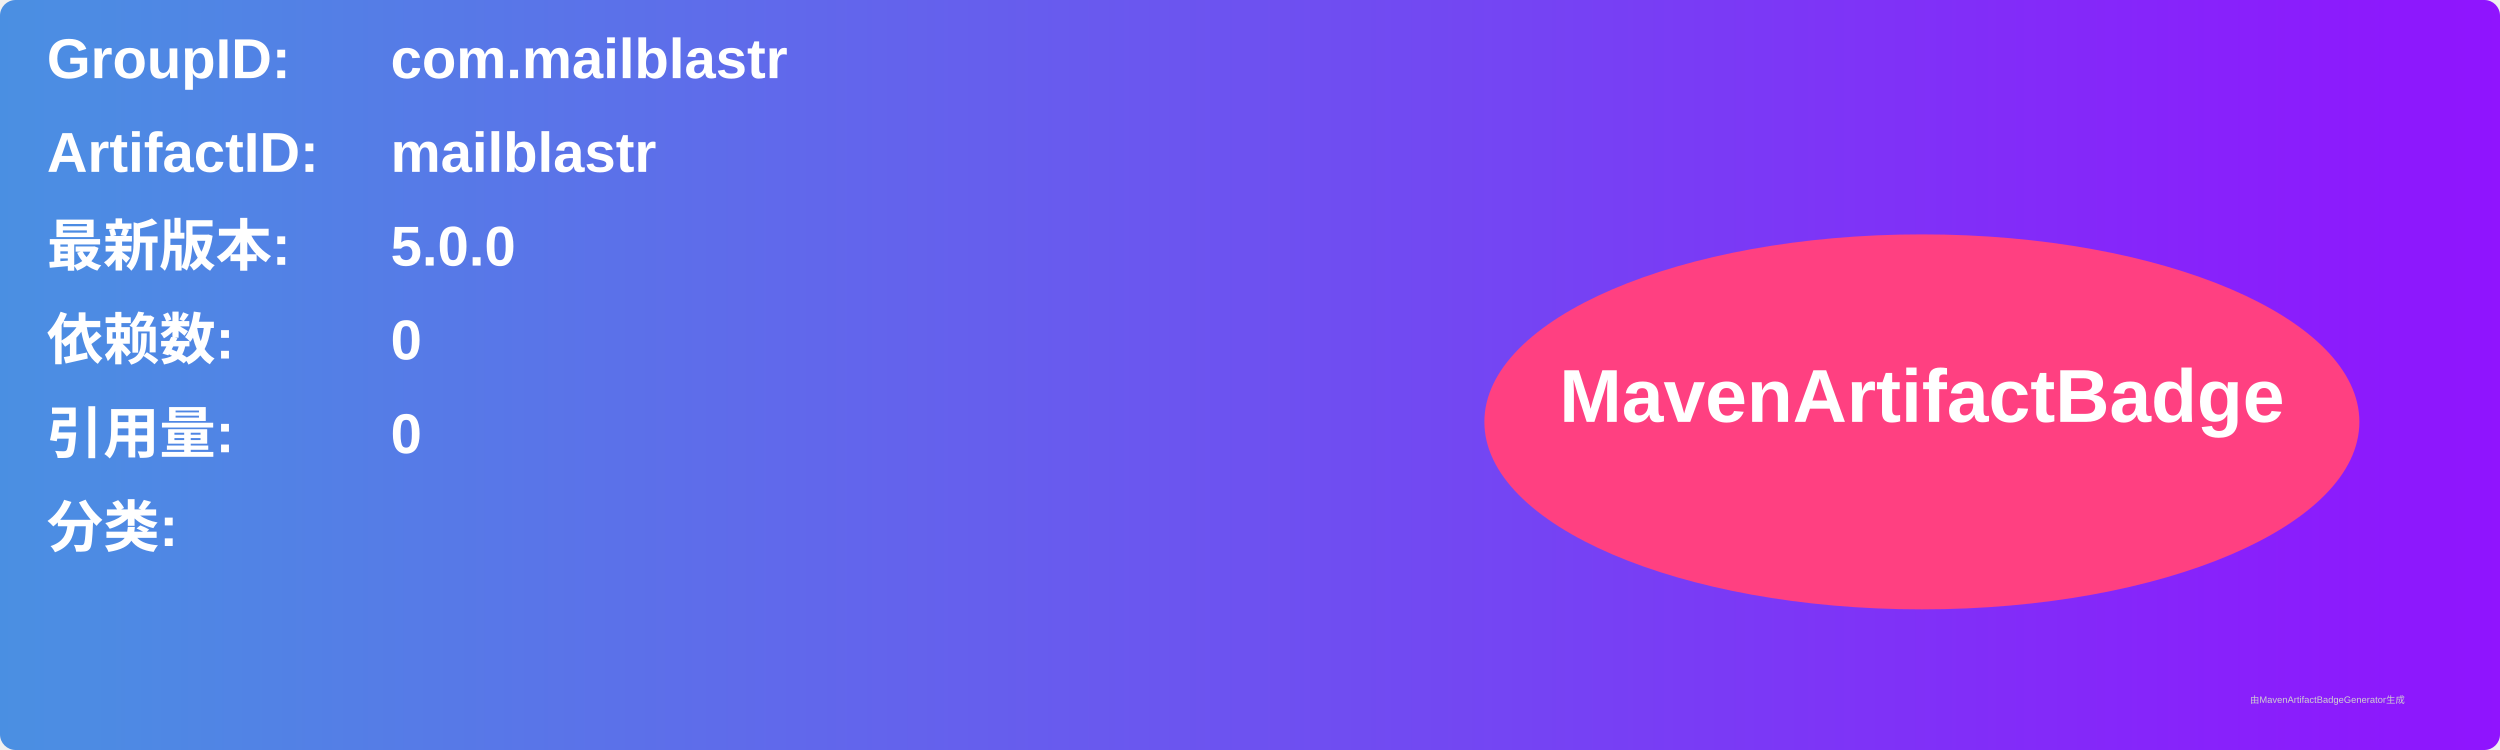
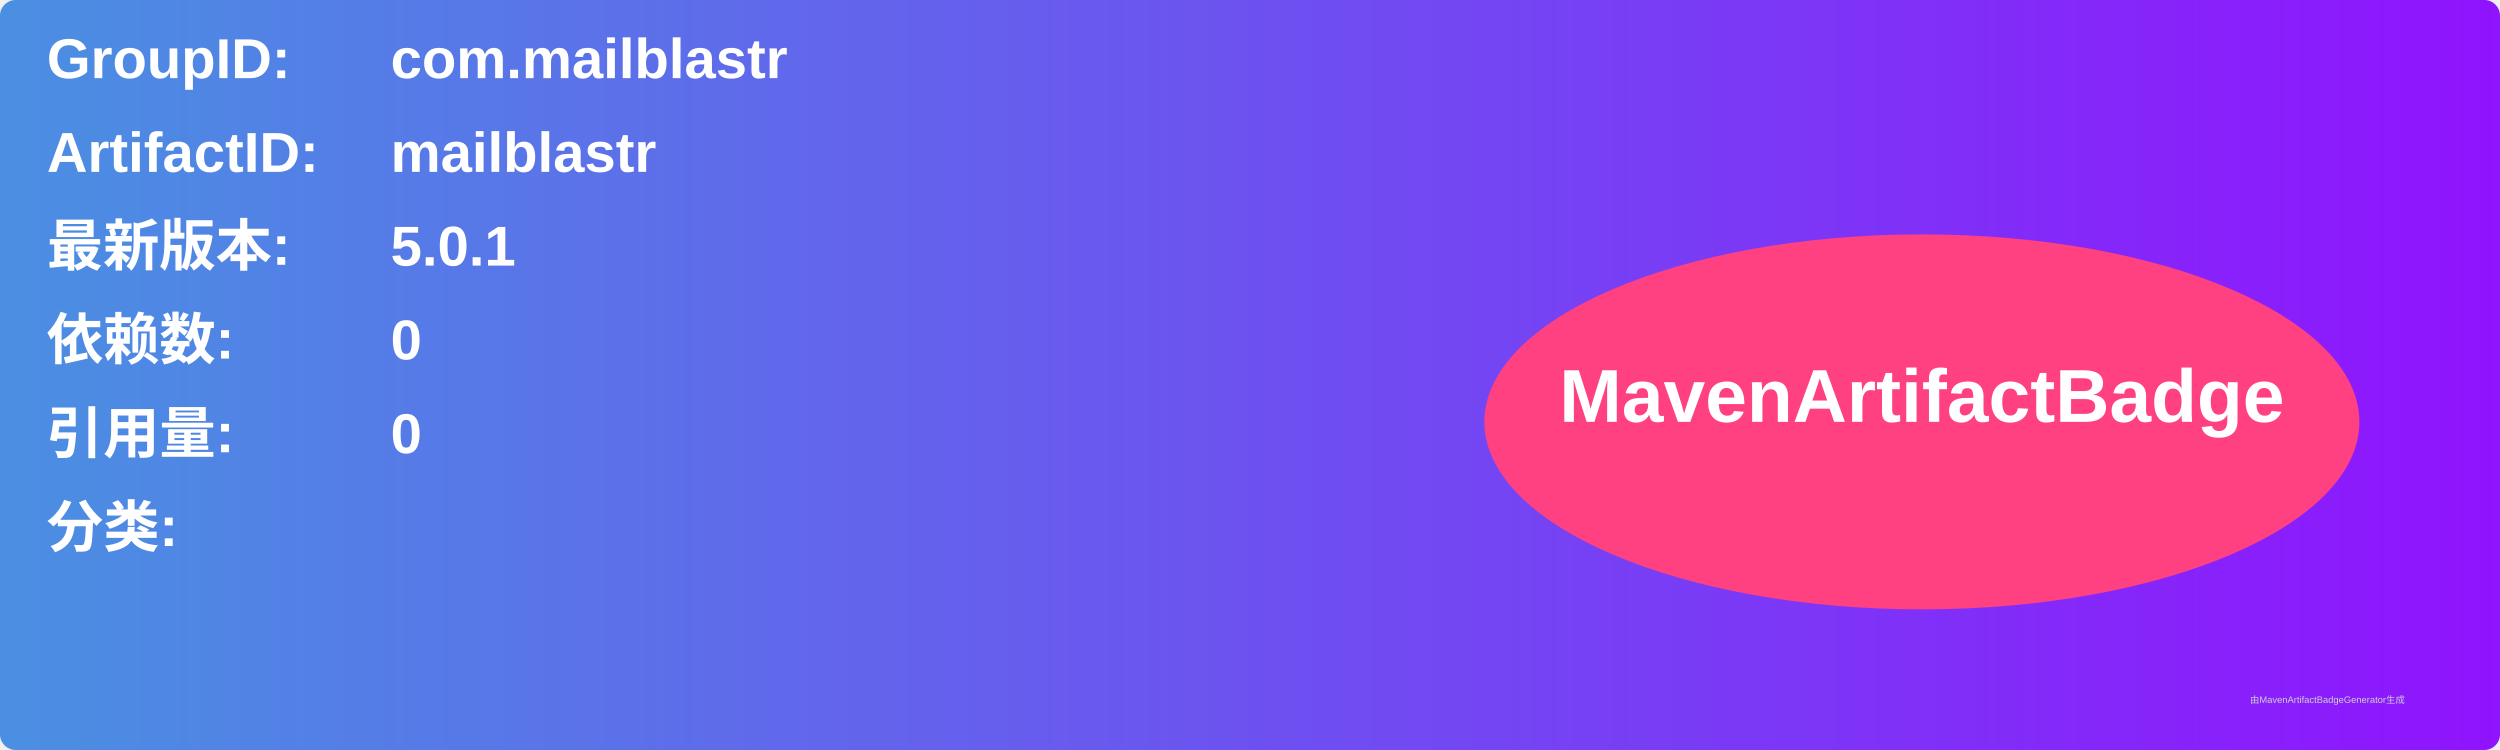
<svg xmlns="http://www.w3.org/2000/svg" width="800" height="240" viewBox="0 0 800 240">
  <linearGradient id="grad" x1="0%" y1="0%" x2="100%" y2="0%">
    <stop offset="0%" stop-color="#4a90e2" />
    <stop offset="100%" stop-color="#9013fe" />
  </linearGradient>
  <rect width="100%" height="100%" rx="5" ry="5" fill="url(#grad)" />
  <g transform="translate(15, 15)">
    <text x="0" y="10" font-family="Arial" font-size="18" fill="white" font-weight="bold" width="260">GroupID:</text>
    <text x="110" y="10" font-family="Arial" font-size="18" fill="white" font-weight="bold" width="460">com.mailblastr</text>
    <text x="0" y="40" font-family="Arial" font-size="18" fill="white" font-weight="bold" width="260">ArtifactID:</text>
    <text x="110" y="40" font-family="Arial" font-size="18" fill="white" font-weight="bold" width="460">mailblastr</text>
    <text x="0" y="70" font-family="Arial" font-size="18" fill="white" font-weight="bold">最新版本:</text>
    <text x="110" y="70" font-family="Arial" font-size="18" fill="white" font-weight="bold">
-       <tspan font-weight="bold">5.0.0</tspan>
+       <tspan font-weight="bold">5.0.1</tspan>
    </text>
    <text x="0" y="100" font-family="Arial" font-size="18" fill="white" font-weight="bold">依赖数: </text>
    <text x="110" y="100" font-family="Arial" font-size="18" fill="white">
      <tspan font-weight="bold">0</tspan>
    </text>
    <text x="0" y="130" font-family="Arial" font-size="18" fill="white" font-weight="bold">引用量: </text>
    <text x="110" y="130" font-family="Arial" font-size="18" fill="white">
      <tspan font-weight="bold">0</tspan>
    </text>
    <text x="0" y="160" font-family="Arial" font-size="18" fill="white" font-weight="bold">分类:</text>
    <text x="10" y="190" font-family="Arial" font-size="10" fill="white">
      <tspan font-weight="bold" />
    </text>
    <ellipse cx="600" cy="120" rx="140" ry="60" fill="#ff4081" />
    <text x="600" y="120" text-anchor="middle" font-family="Arial" font-size="24" fill="white" font-weight="bold">MavenArtifactBadge</text>
  </g>
  <text x="720" y="225" font-family="Arial" font-size="3" fill="#d0d0d0">由MavenArtifactBadgeGenerator生成</text>
</svg>
